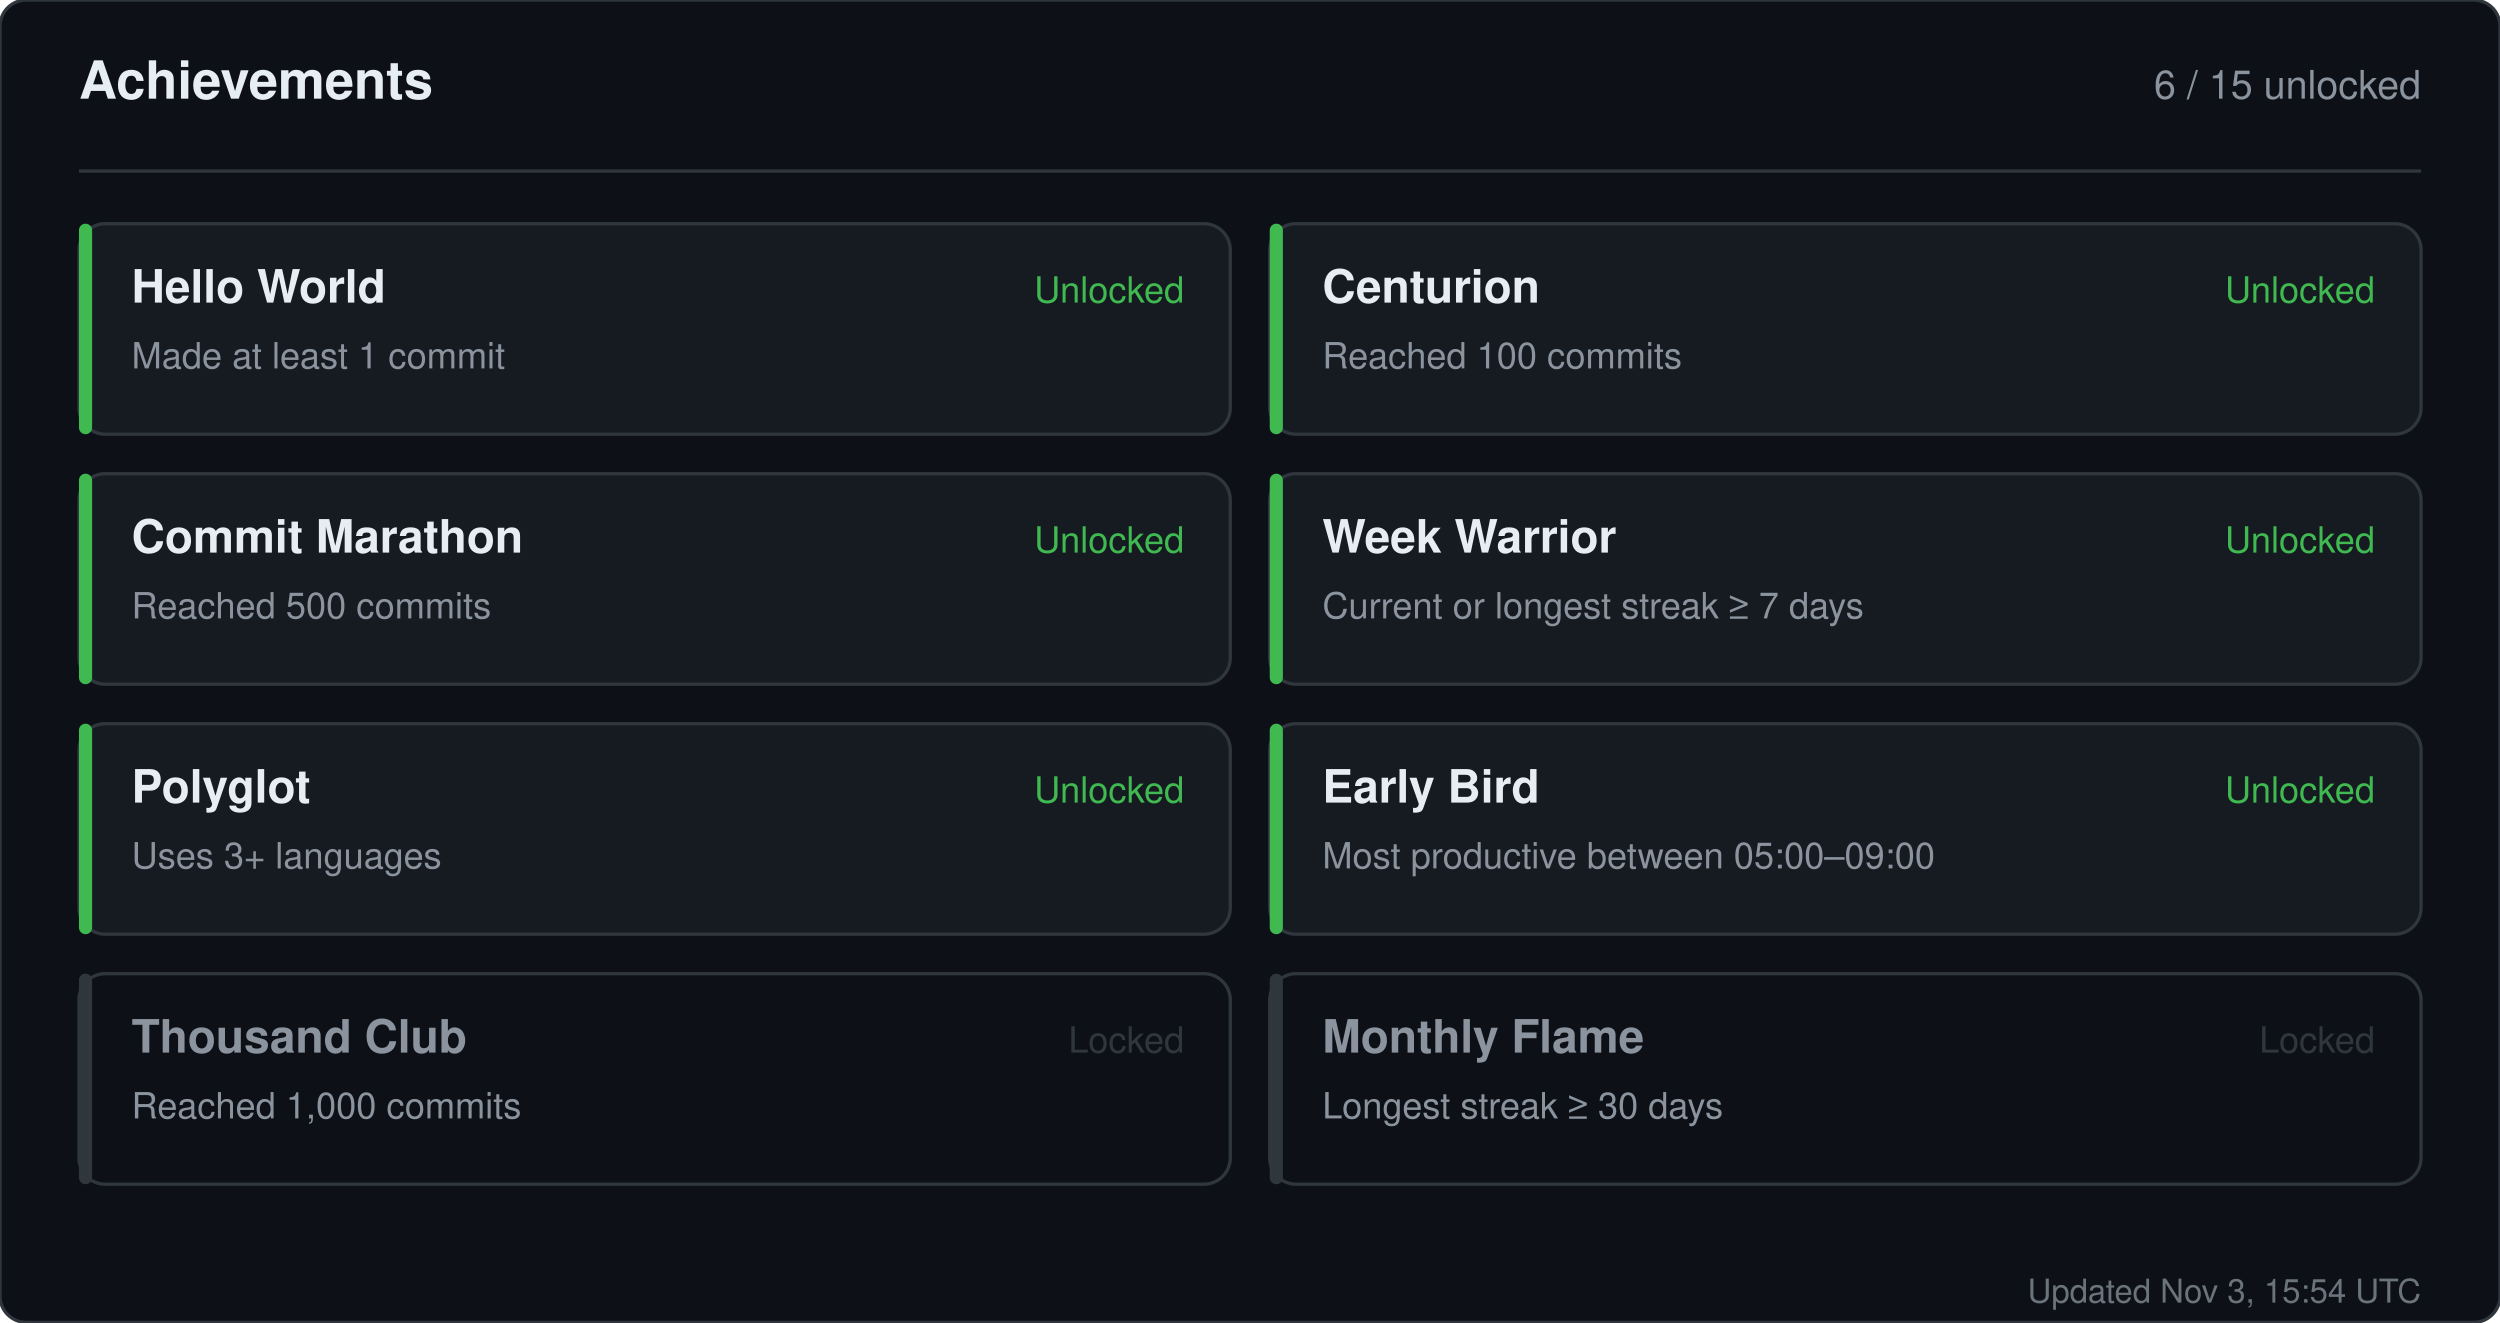
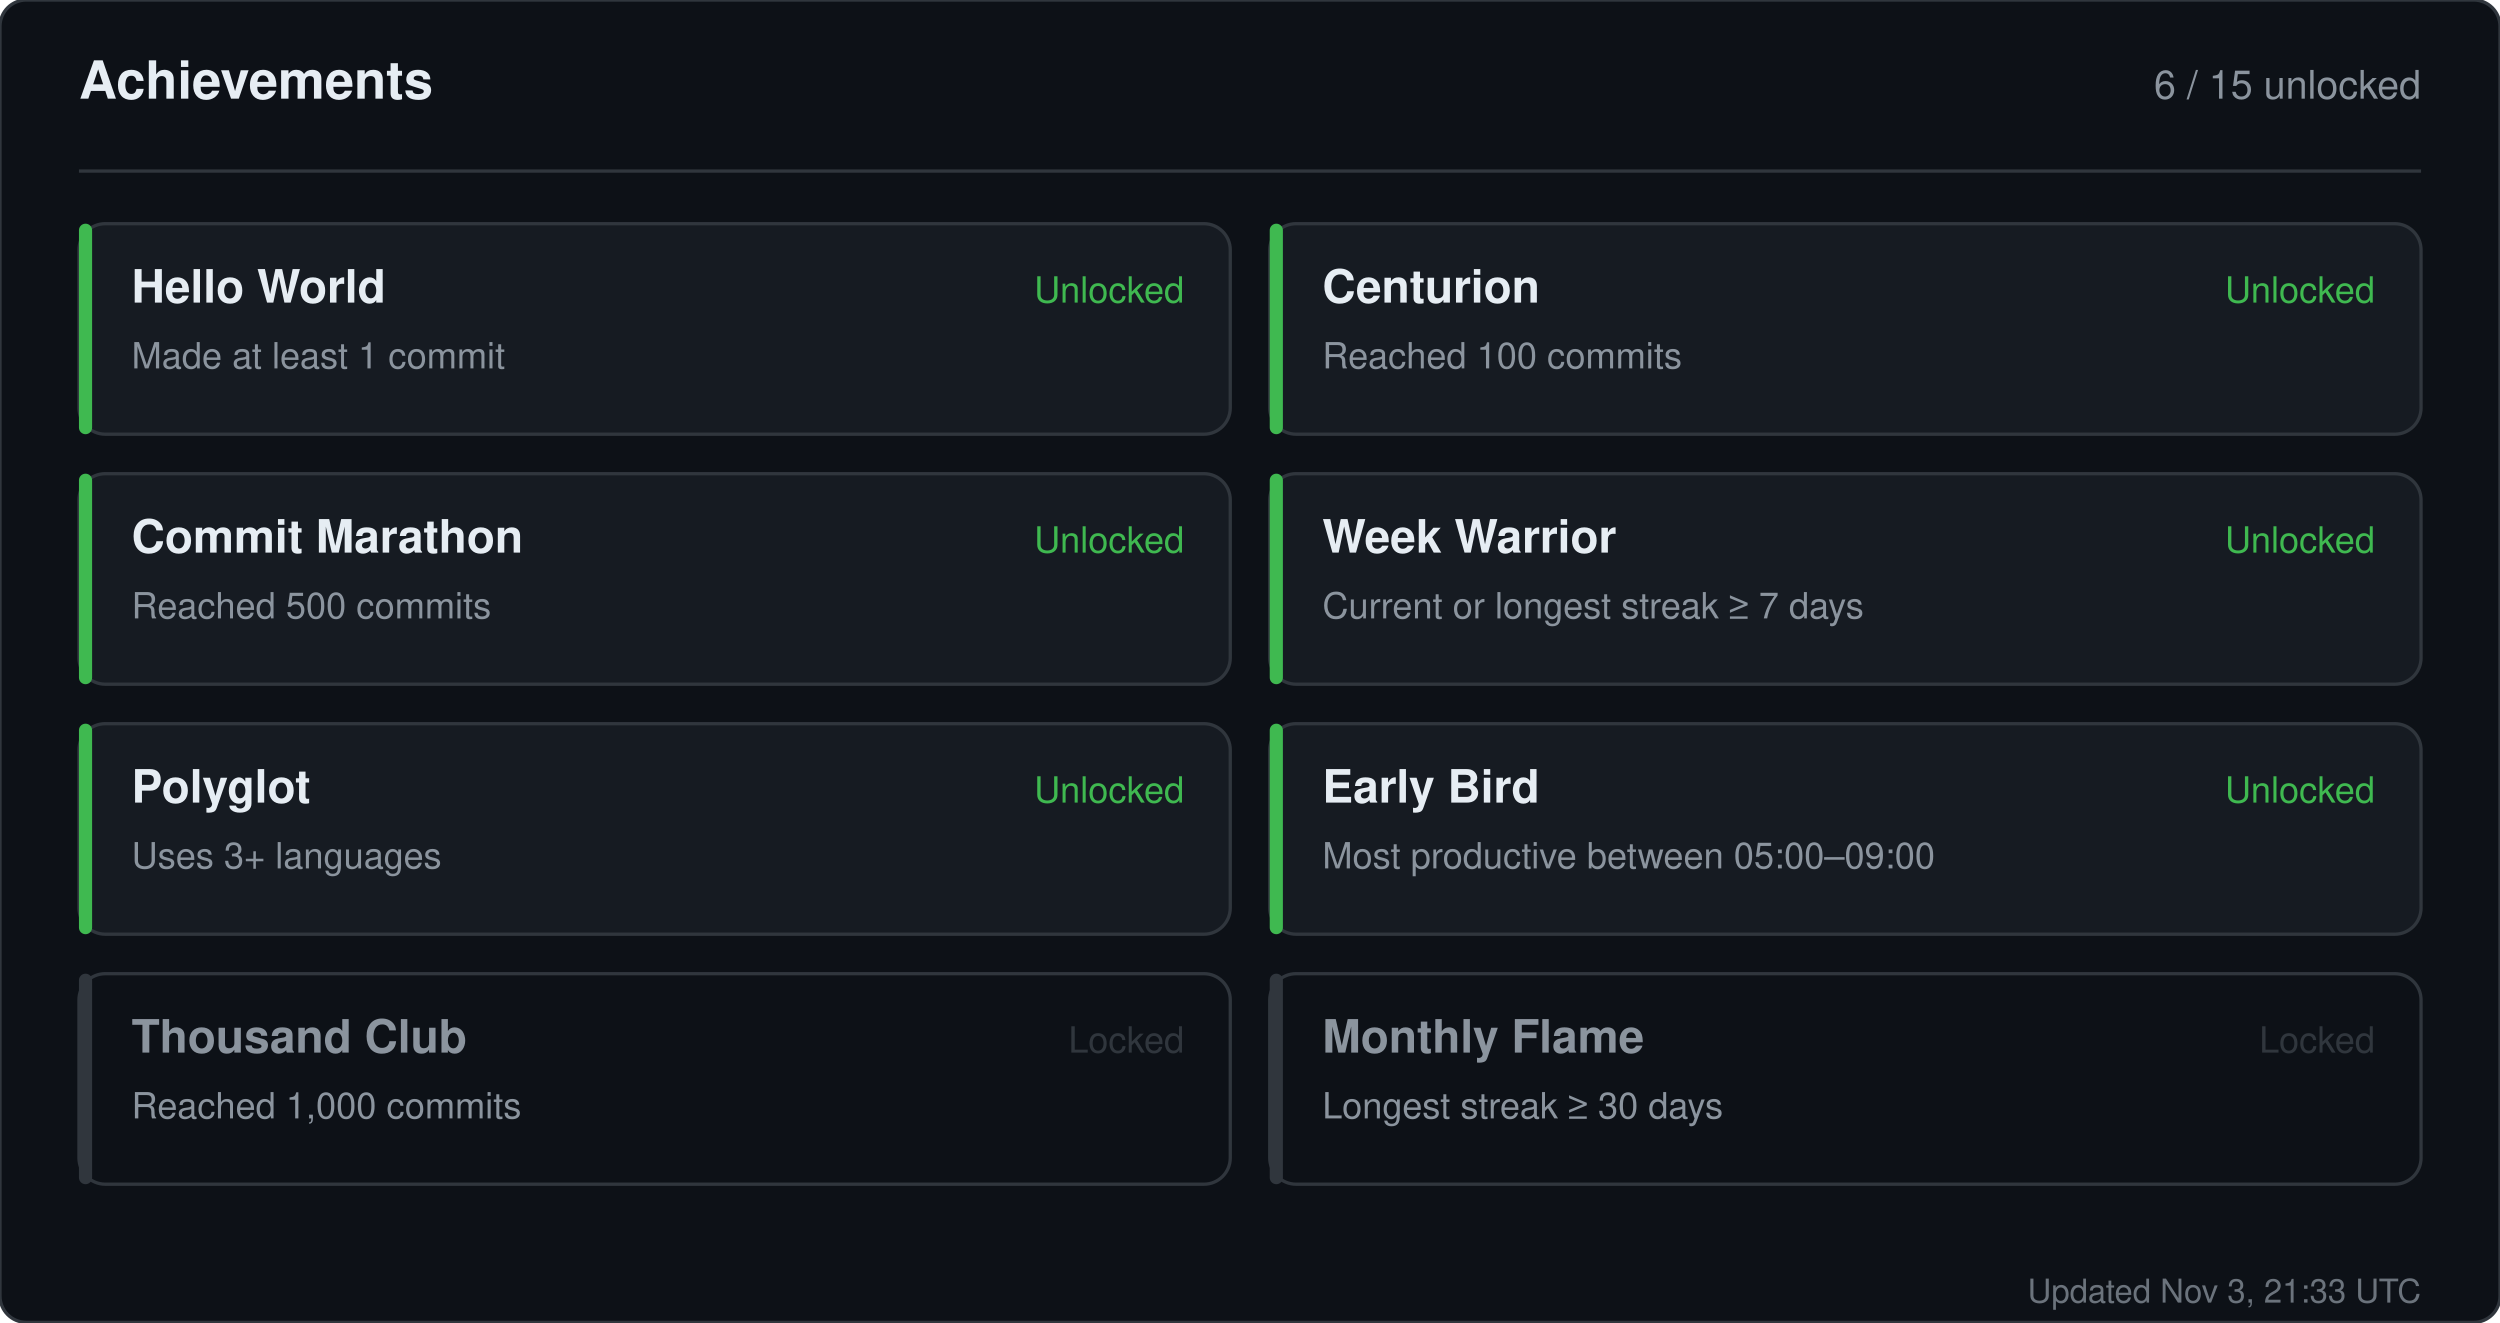
<svg xmlns="http://www.w3.org/2000/svg" width="760" height="402" viewBox="0 0 760 402" role="img" aria-label="Achievements for sandiirawan12">
  <rect width="760" height="402" rx="8" fill="#0d1117" stroke="#30363d" />
  <g font-family="-apple-system, BlinkMacSystemFont, Segoe UI, Helvetica, Arial, sans-serif">
    <text x="24" y="30" fill="#e6edf3" font-size="16" font-weight="700">Achievements</text>
    <text x="736" y="30" fill="#8b949e" font-size="12" text-anchor="end">6 / 15 unlocked</text>
    <line x1="24" y1="52" x2="736" y2="52" stroke="#30363d" />
    <rect x="24" y="68" width="350" height="64" rx="8" fill="#161b22" stroke="#30363d" />
    <rect x="24" y="68" width="4" height="64" rx="2" fill="#3fb950" />
    <text x="40" y="92" fill="#e6edf3" font-size="14" font-weight="700">Hello World</text>
    <text x="40" y="112" fill="#8b949e" font-size="11">Made at least 1 commit</text>
    <text x="360" y="92" fill="#3fb950" font-size="11" text-anchor="end">Unlocked</text>
    <rect x="386" y="68" width="350" height="64" rx="8" fill="#161b22" stroke="#30363d" />
    <rect x="386" y="68" width="4" height="64" rx="2" fill="#3fb950" />
    <text x="402" y="92" fill="#e6edf3" font-size="14" font-weight="700">Centurion</text>
    <text x="402" y="112" fill="#8b949e" font-size="11">Reached 100 commits</text>
    <text x="722" y="92" fill="#3fb950" font-size="11" text-anchor="end">Unlocked</text>
    <rect x="24" y="144" width="350" height="64" rx="8" fill="#161b22" stroke="#30363d" />
    <rect x="24" y="144" width="4" height="64" rx="2" fill="#3fb950" />
    <text x="40" y="168" fill="#e6edf3" font-size="14" font-weight="700">Commit Marathon</text>
    <text x="40" y="188" fill="#8b949e" font-size="11">Reached 500 commits</text>
    <text x="360" y="168" fill="#3fb950" font-size="11" text-anchor="end">Unlocked</text>
    <rect x="386" y="144" width="350" height="64" rx="8" fill="#161b22" stroke="#30363d" />
    <rect x="386" y="144" width="4" height="64" rx="2" fill="#3fb950" />
    <text x="402" y="168" fill="#e6edf3" font-size="14" font-weight="700">Week Warrior</text>
    <text x="402" y="188" fill="#8b949e" font-size="11">Current or longest streak ≥ 7 days</text>
    <text x="722" y="168" fill="#3fb950" font-size="11" text-anchor="end">Unlocked</text>
    <rect x="24" y="220" width="350" height="64" rx="8" fill="#161b22" stroke="#30363d" />
    <rect x="24" y="220" width="4" height="64" rx="2" fill="#3fb950" />
    <text x="40" y="244" fill="#e6edf3" font-size="14" font-weight="700">Polyglot</text>
    <text x="40" y="264" fill="#8b949e" font-size="11">Uses 3+ languages</text>
    <text x="360" y="244" fill="#3fb950" font-size="11" text-anchor="end">Unlocked</text>
    <rect x="386" y="220" width="350" height="64" rx="8" fill="#161b22" stroke="#30363d" />
    <rect x="386" y="220" width="4" height="64" rx="2" fill="#3fb950" />
    <text x="402" y="244" fill="#e6edf3" font-size="14" font-weight="700">Early Bird</text>
    <text x="402" y="264" fill="#8b949e" font-size="11">Most productive between 05:00–09:00</text>
    <text x="722" y="244" fill="#3fb950" font-size="11" text-anchor="end">Unlocked</text>
    <rect x="24" y="296" width="350" height="64" rx="8" fill="#0d1117" stroke="#30363d" />
    <rect x="24" y="296" width="4" height="64" rx="2" fill="#30363d" />
    <text x="40" y="320" fill="#8b949e" font-size="14" font-weight="700">Thousand Club</text>
    <text x="40" y="340" fill="#8b949e" font-size="11">Reached 1,000 commits</text>
    <text x="360" y="320" fill="#30363d" font-size="11" text-anchor="end">Locked</text>
    <rect x="386" y="296" width="350" height="64" rx="8" fill="#0d1117" stroke="#30363d" />
    <rect x="386" y="296" width="4" height="64" rx="2" fill="#30363d" />
    <text x="402" y="320" fill="#8b949e" font-size="14" font-weight="700">Monthly Flame</text>
    <text x="402" y="340" fill="#8b949e" font-size="11">Longest streak ≥ 30 days</text>
    <text x="722" y="320" fill="#30363d" font-size="11" text-anchor="end">Locked</text>
-     <text x="736" y="396" fill="#8b949e" font-size="10" text-anchor="end" opacity="0.75">Updated Nov 3, 15:54 UTC</text>
+     <text x="736" y="396" fill="#8b949e" font-size="10" text-anchor="end" opacity="0.75">Updated Nov 3, 21:33 UTC</text>
  </g>
</svg>
